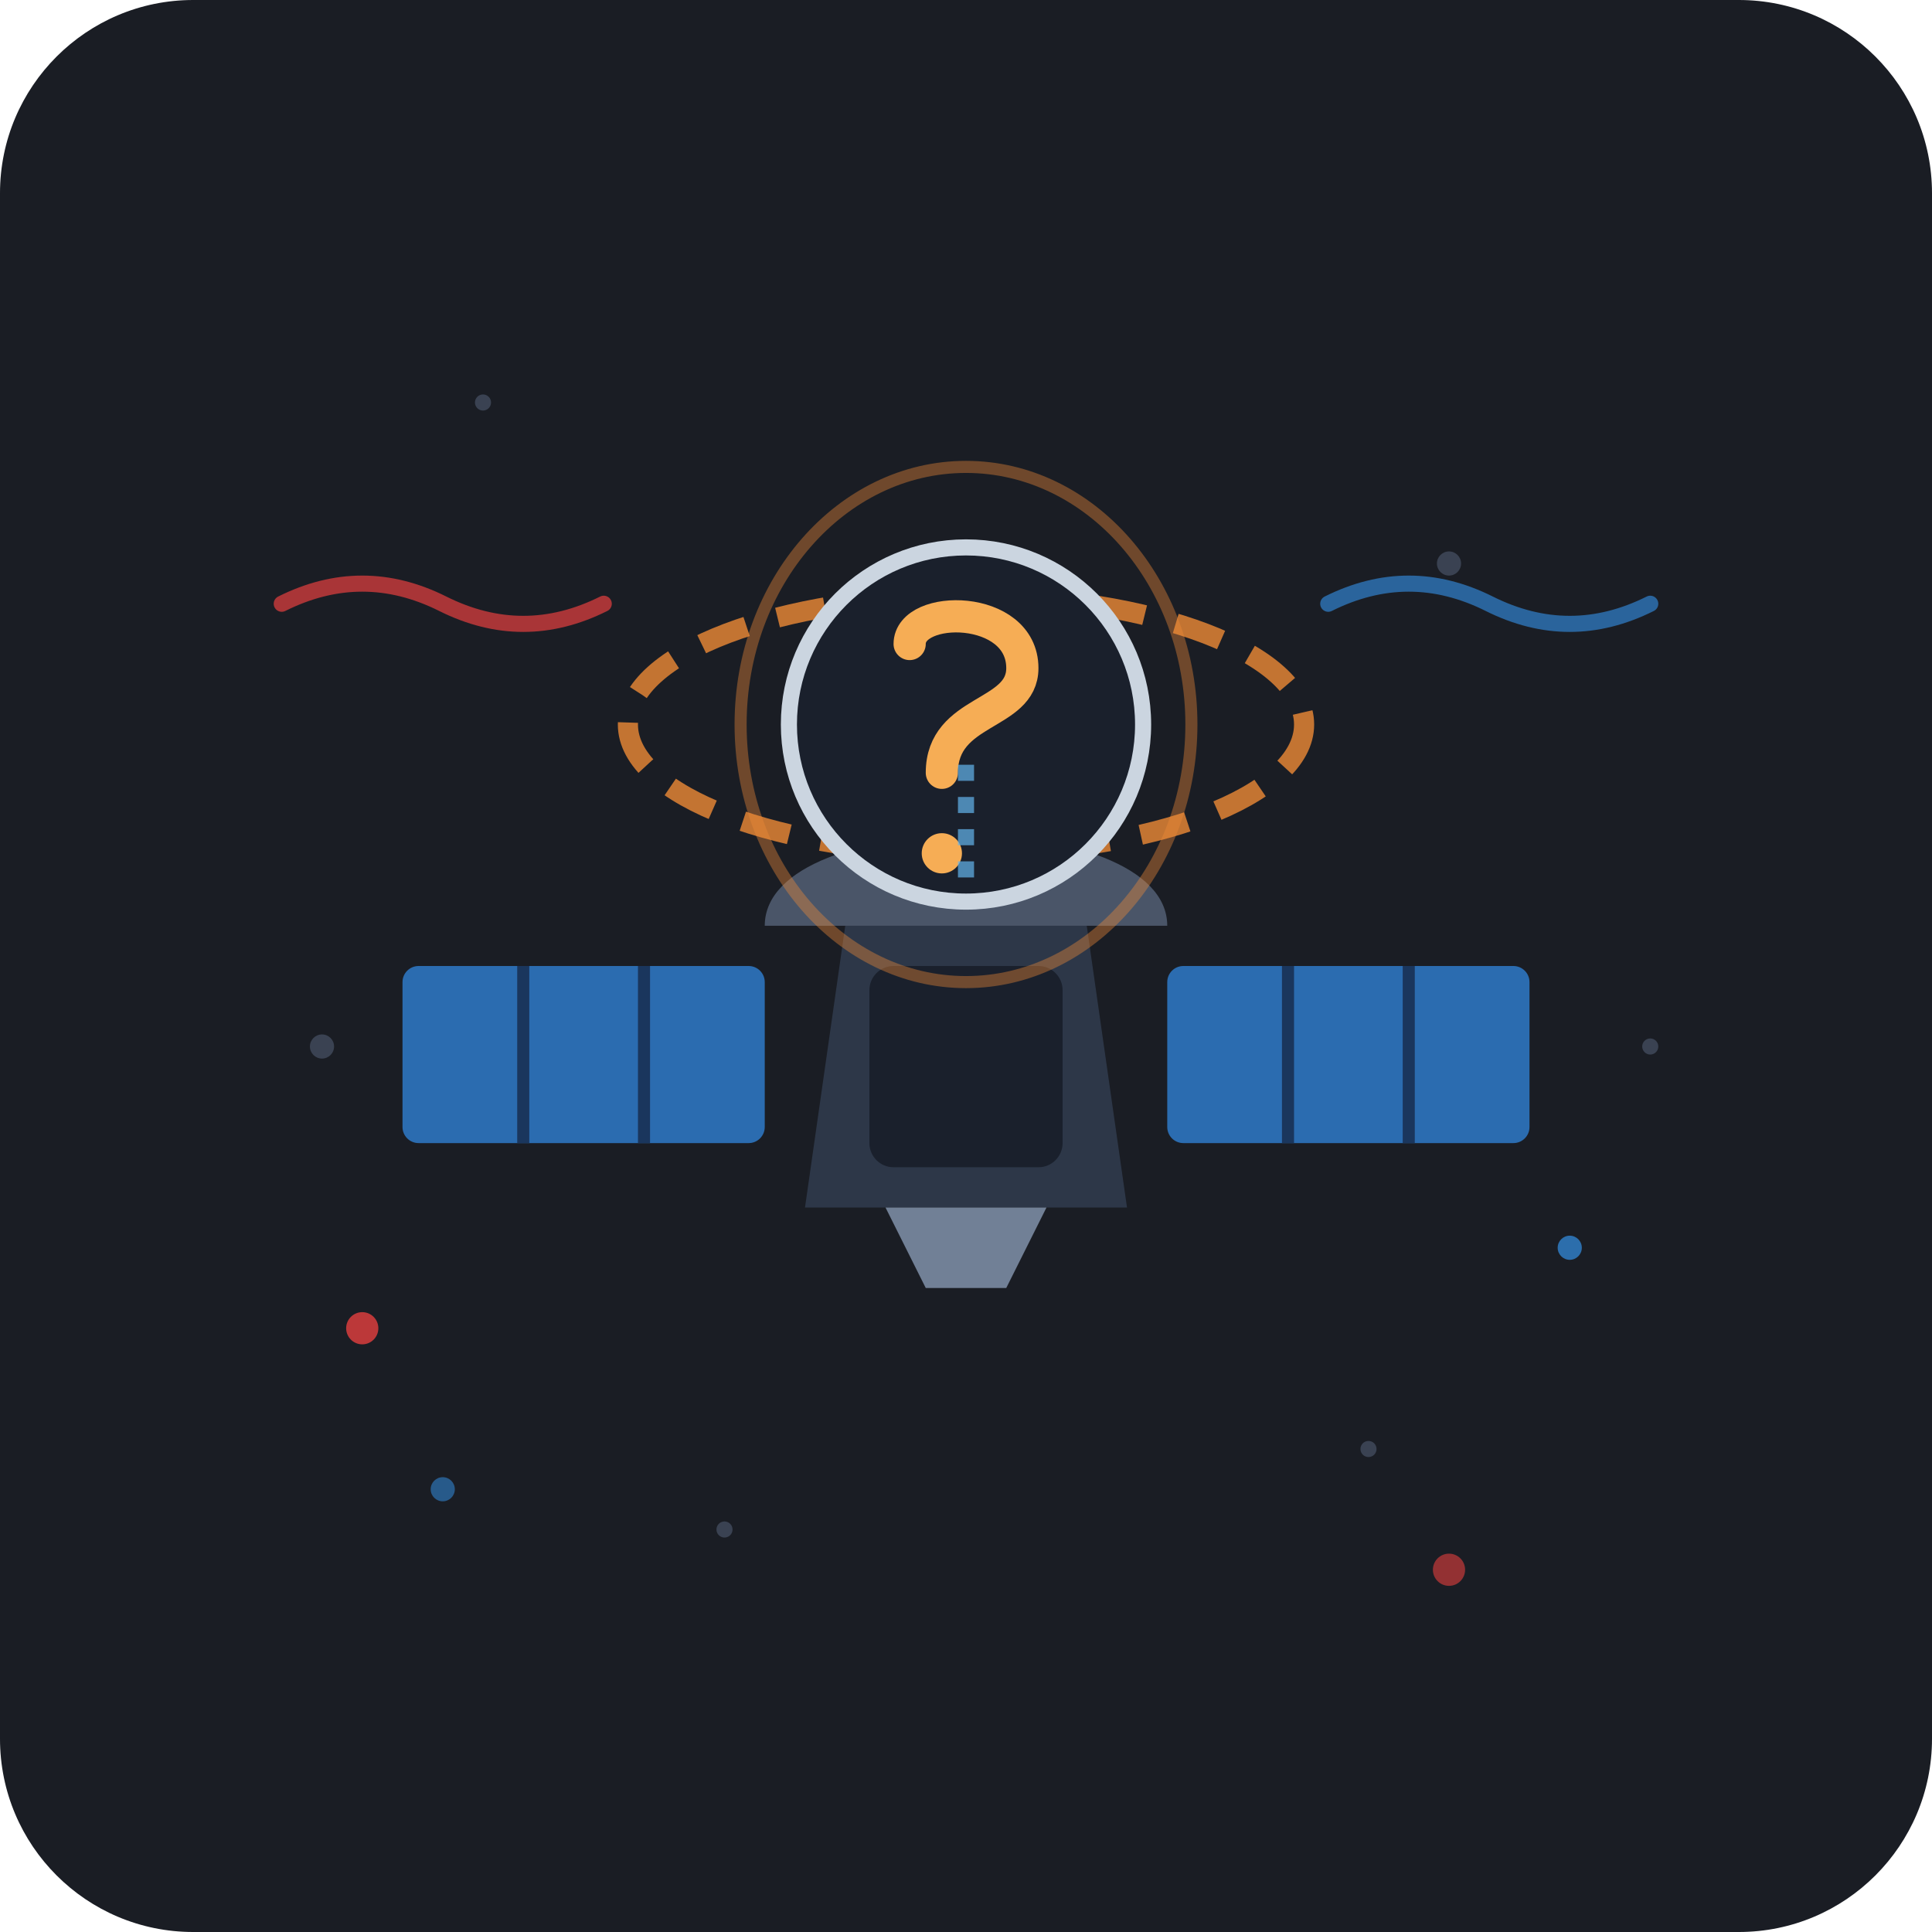
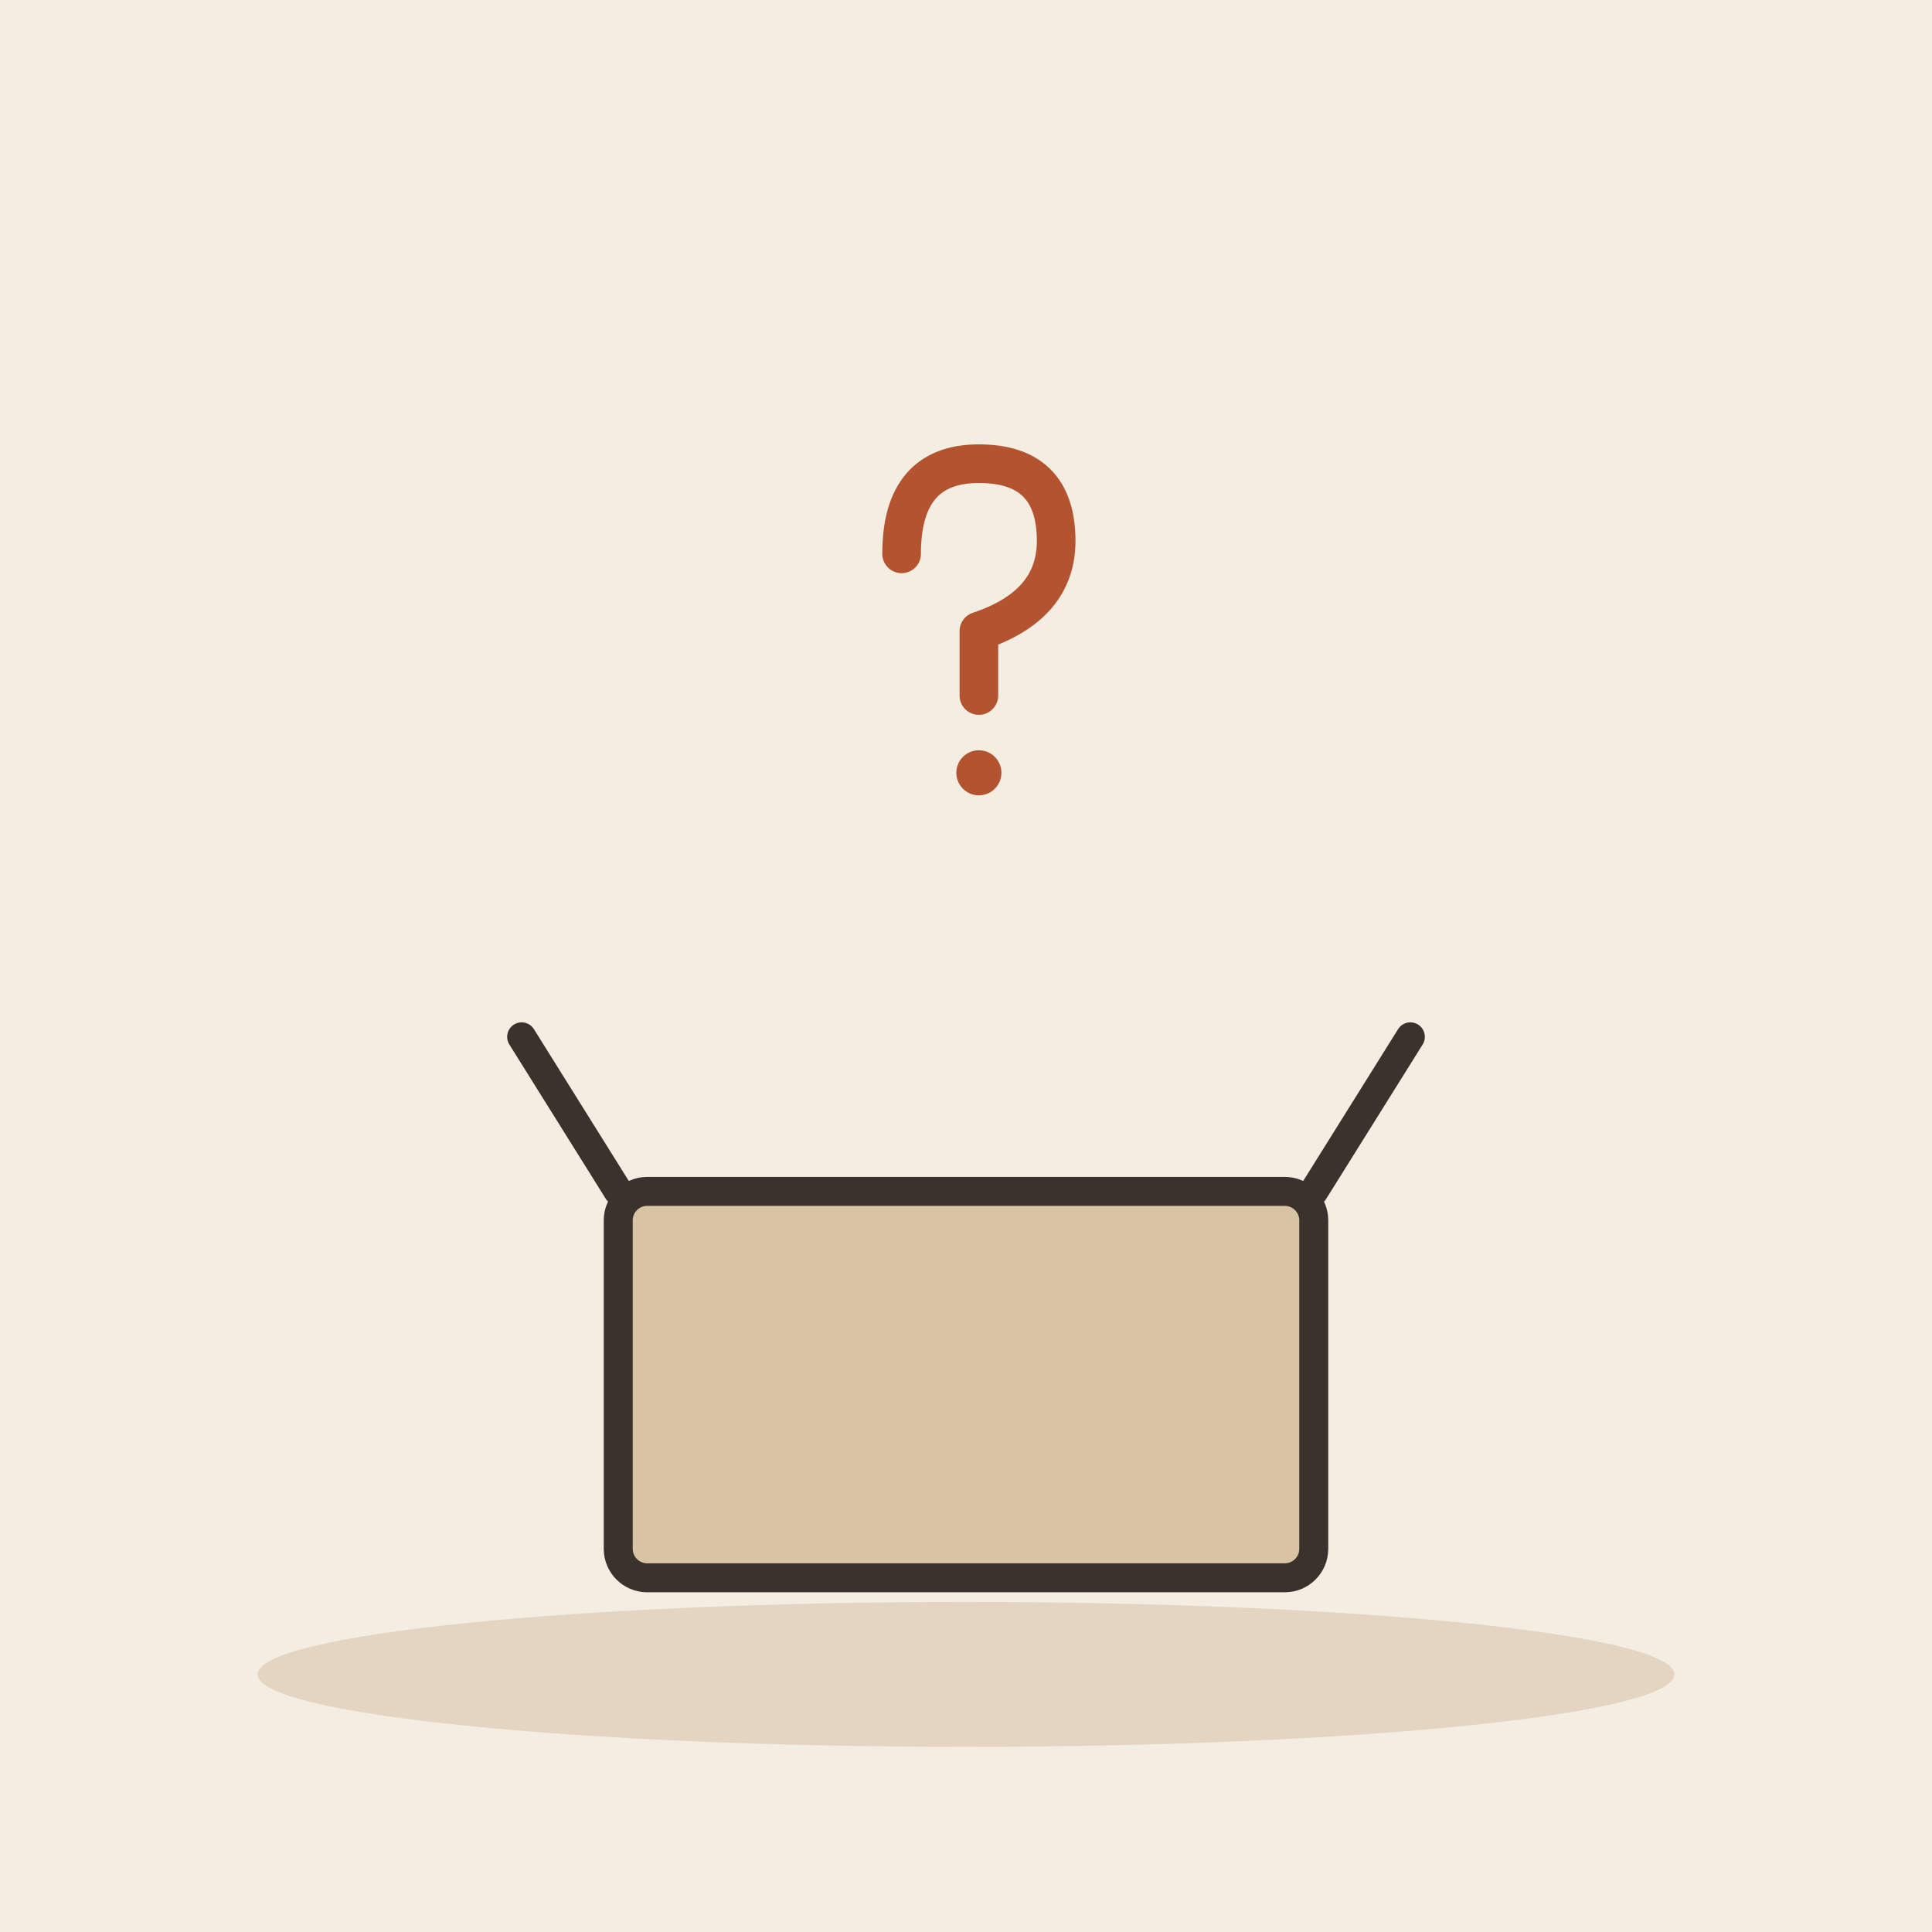
- <svg xmlns="http://www.w3.org/2000/svg" viewBox="0 0 240 240">
-   <rect width="240" height="240" rx="24" fill="#1A1D24" />
-   <circle cx="60" cy="50" r="1" fill="#3A4252" />
-   <circle cx="180" cy="70" r="1.5" fill="#3A4252" />
-   <circle cx="90" cy="190" r="1" fill="#3A4252" />
-   <circle cx="170" cy="180" r="1" fill="#3A4252" />
-   <circle cx="40" cy="130" r="1.5" fill="#3A4252" />
-   <circle cx="205" cy="130" r="1" fill="#3A4252" />
-   <g transform="translate(0, 5)">
-     <path d="M105 110 L135 110 L140 145 L100 145 Z" fill="#2D3748" />
-     <rect x="108" y="115" width="24" height="25" rx="3" fill="#1A202C" />
-     <path d="M95 110 C95 95 145 95 145 110 Z" fill="#4A5568" />
-     <circle cx="120" cy="103" r="3" fill="#63B3ED" />
-     <rect x="50" y="115" width="45" height="22" rx="2" fill="#2B6CB0" />
-     <line x1="65" y1="115" x2="65" y2="137" stroke="#1A365D" stroke-width="1.5" />
-     <line x1="80" y1="115" x2="80" y2="137" stroke="#1A365D" stroke-width="1.5" />
-     <rect x="145" y="115" width="45" height="22" rx="2" fill="#2B6CB0" />
-     <line x1="160" y1="115" x2="160" y2="137" stroke="#1A365D" stroke-width="1.5" />
-     <line x1="175" y1="115" x2="175" y2="137" stroke="#1A365D" stroke-width="1.5" />
-     <path d="M110 145 L130 145 L125 155 L115 155 Z" fill="#718096" />
+ <svg xmlns="http://www.w3.org/2000/svg" viewBox="0 0 240 240" data-style="editorial">
+   <rect width="240" height="240" fill="#F4EDE2" />
+   <ellipse cx="120" cy="208" rx="88" ry="9" fill="#E3D5C1" />
+   <g transform="translate(120 196) scale(1.2 1.2)">
+     <rect x="-36" y="-40" width="72" height="40" rx="3" fill="#D8C3A5" stroke="#3A332D" stroke-width="3" stroke-linecap="round" stroke-linejoin="round" />
+     <path d="M-36 -40L-46 -56M36 -40L46 -56" fill="none" stroke="#3A332D" stroke-width="3" stroke-linecap="round" stroke-linejoin="round" />
  </g>
-   <g transform="translate(0, -5)">
-     <ellipse cx="120" cy="95" rx="42" ry="16" fill="none" stroke="#ED8936" stroke-width="2.5" stroke-dasharray="6 4" opacity="0.8" />
-     <ellipse cx="120" cy="95" rx="28" ry="32" fill="none" stroke="#ED8936" stroke-width="1.5" opacity="0.4" />
-     <circle cx="120" cy="95" r="22" fill="#1A202C" stroke="#CBD5E0" stroke-width="2" />
-     <path d="M113 85 C113 80 127 80 127 88 C127 94 117 93 117 101" fill="none" stroke="#F6AD55" stroke-width="4" stroke-linecap="round" />
-     <circle cx="117" cy="111" r="2.5" fill="#F6AD55" />
-     <path d="M120 100 L120 115" stroke="#63B3ED" stroke-width="2" stroke-dasharray="2 2" opacity="0.7" />
+   <g transform="translate(120 80) scale(0.8 0.8)">
+     <path d="M-10 -14Q-10 -28 2 -28Q14 -28 14 -16Q14 -6 2 -2L2 8" fill="none" stroke="#B4532F" stroke-width="6" stroke-linecap="round" stroke-linejoin="round" />
+     <circle cx="2" cy="20" r="3.5" fill="#B4532F" />
  </g>
-   <path d="M35 75 Q45 70 55 75 T75 75" fill="none" stroke="#E53E3E" stroke-width="2" stroke-linecap="round" opacity="0.7" />
-   <path d="M165 75 Q175 70 185 75 T205 75" fill="none" stroke="#3182CE" stroke-width="2" stroke-linecap="round" opacity="0.7" />
-   <circle cx="45" cy="165" r="2" fill="#E53E3E" opacity="0.8" />
-   <circle cx="195" cy="155" r="1.5" fill="#3182CE" opacity="0.8" />
-   <circle cx="180" cy="195" r="2" fill="#E53E3E" opacity="0.6" />
-   <circle cx="55" cy="185" r="1.5" fill="#3182CE" opacity="0.6" />
</svg>
